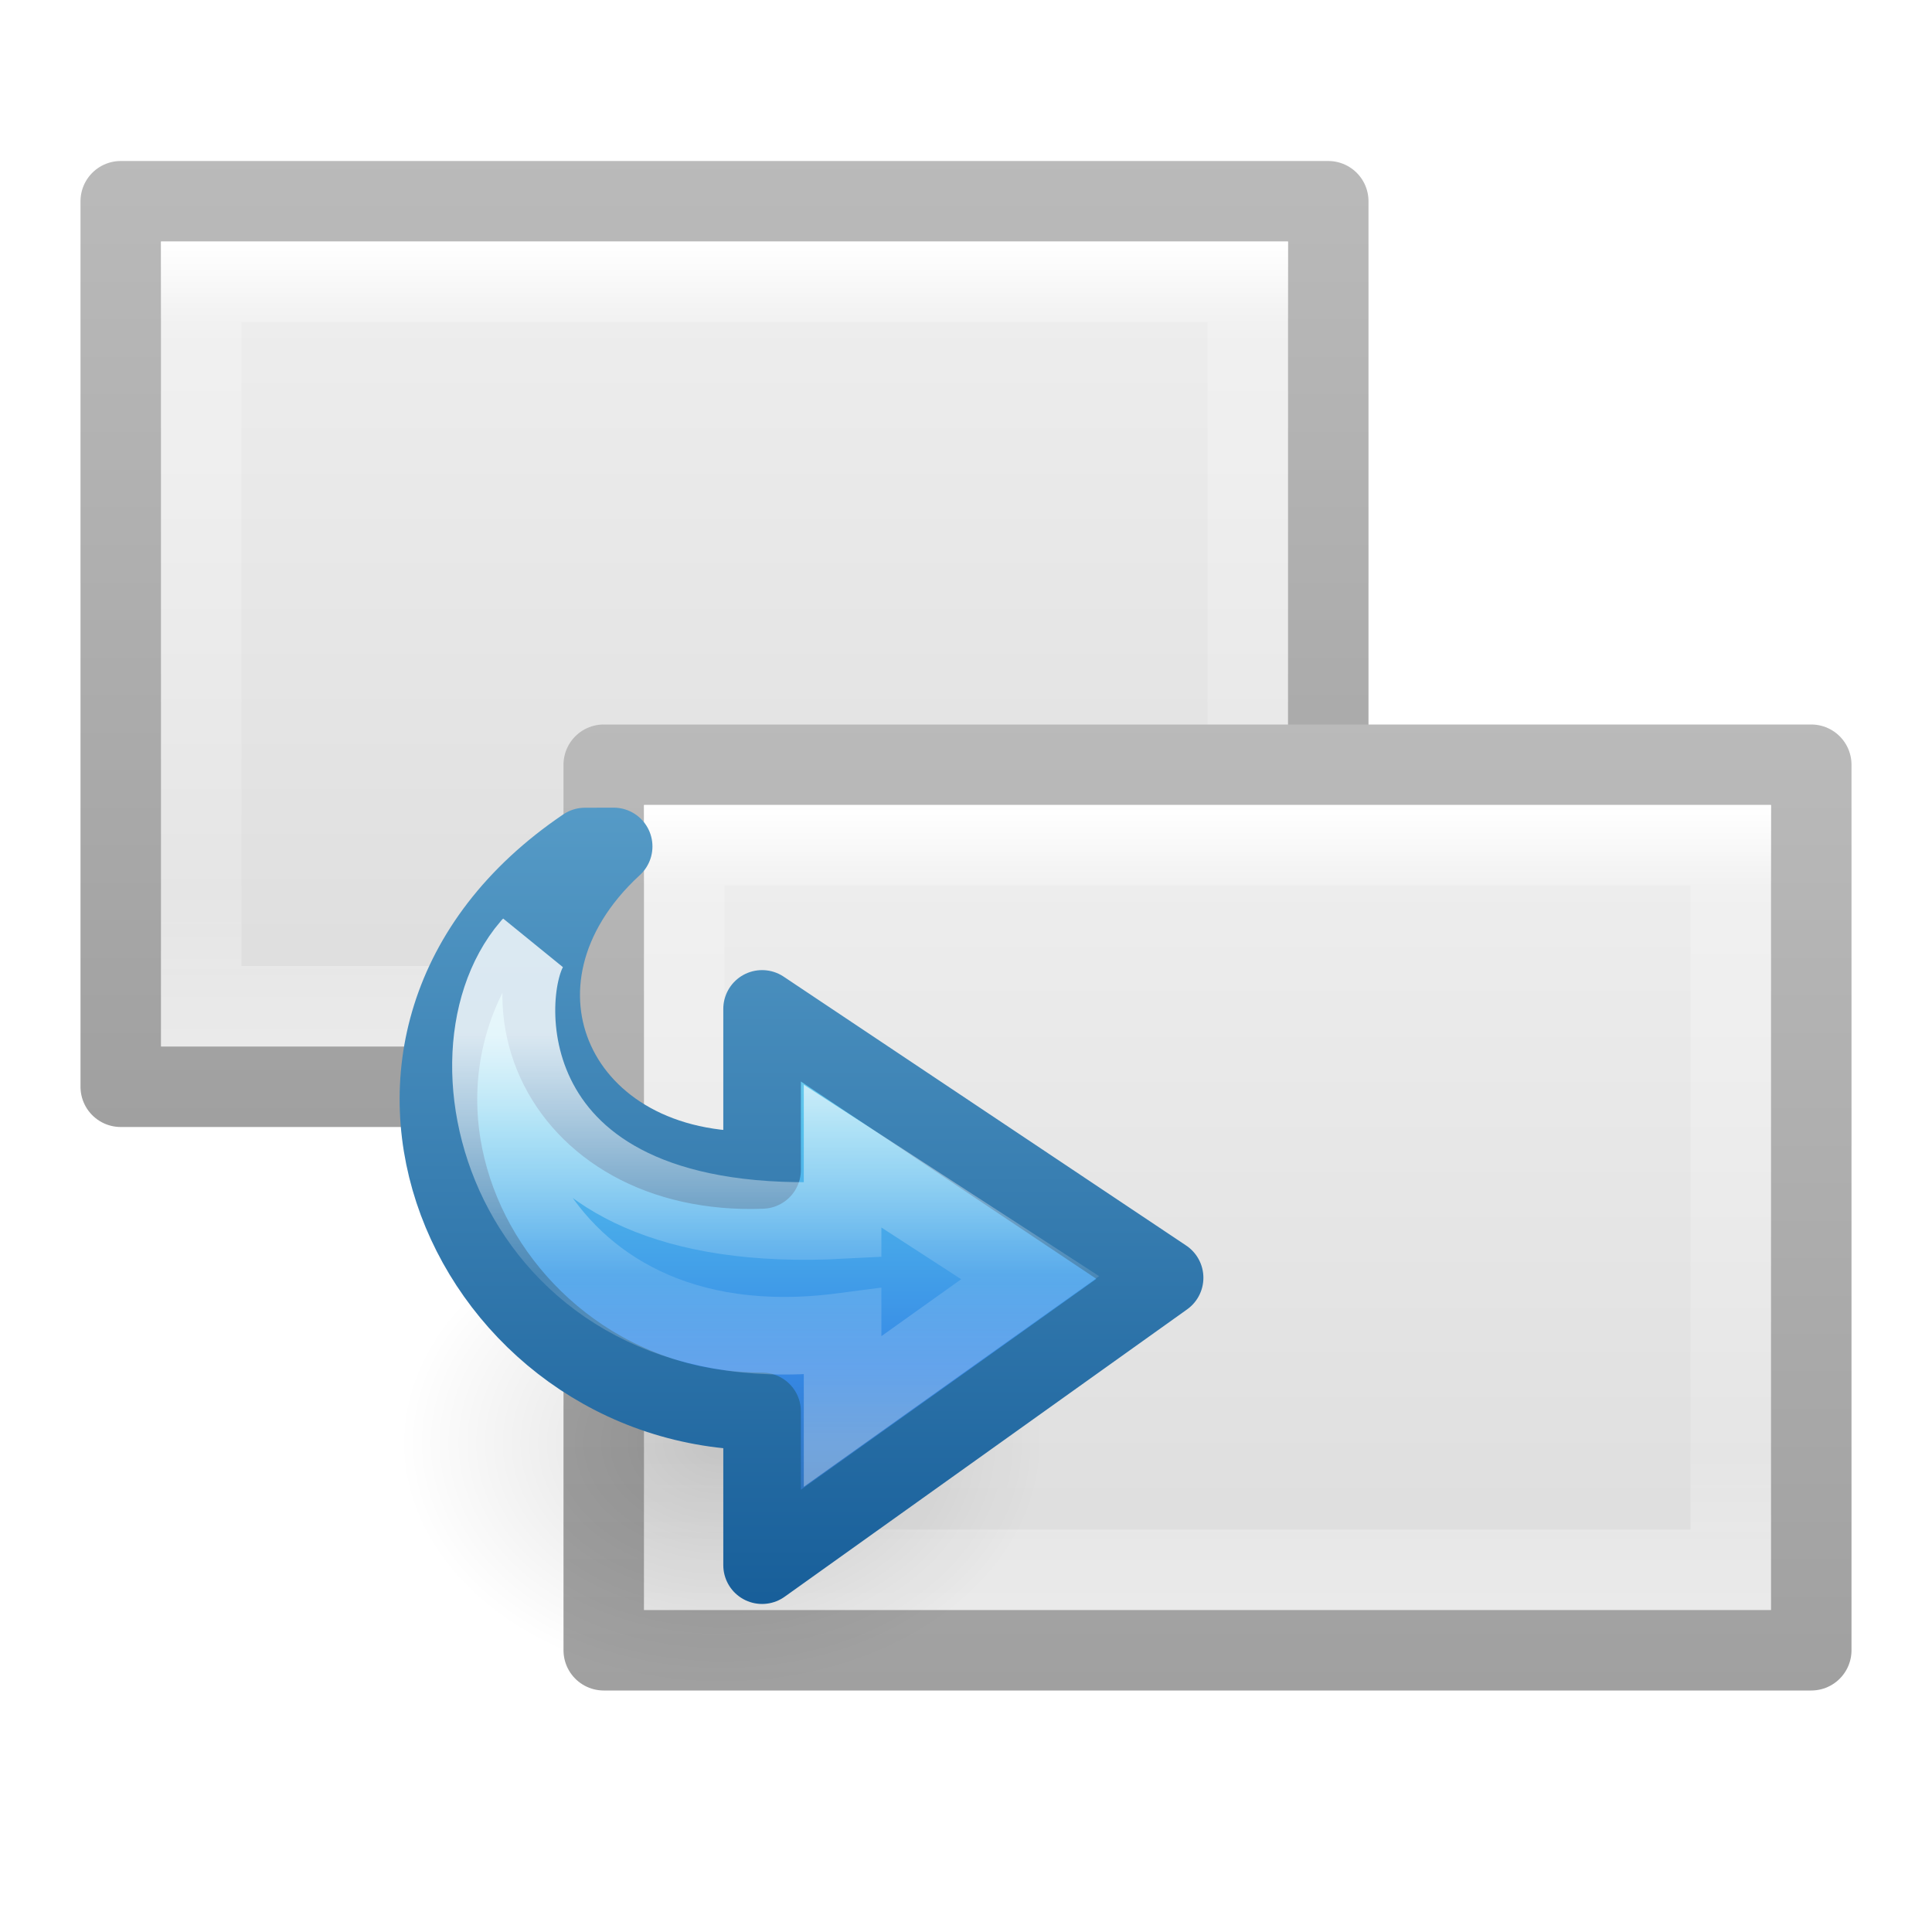
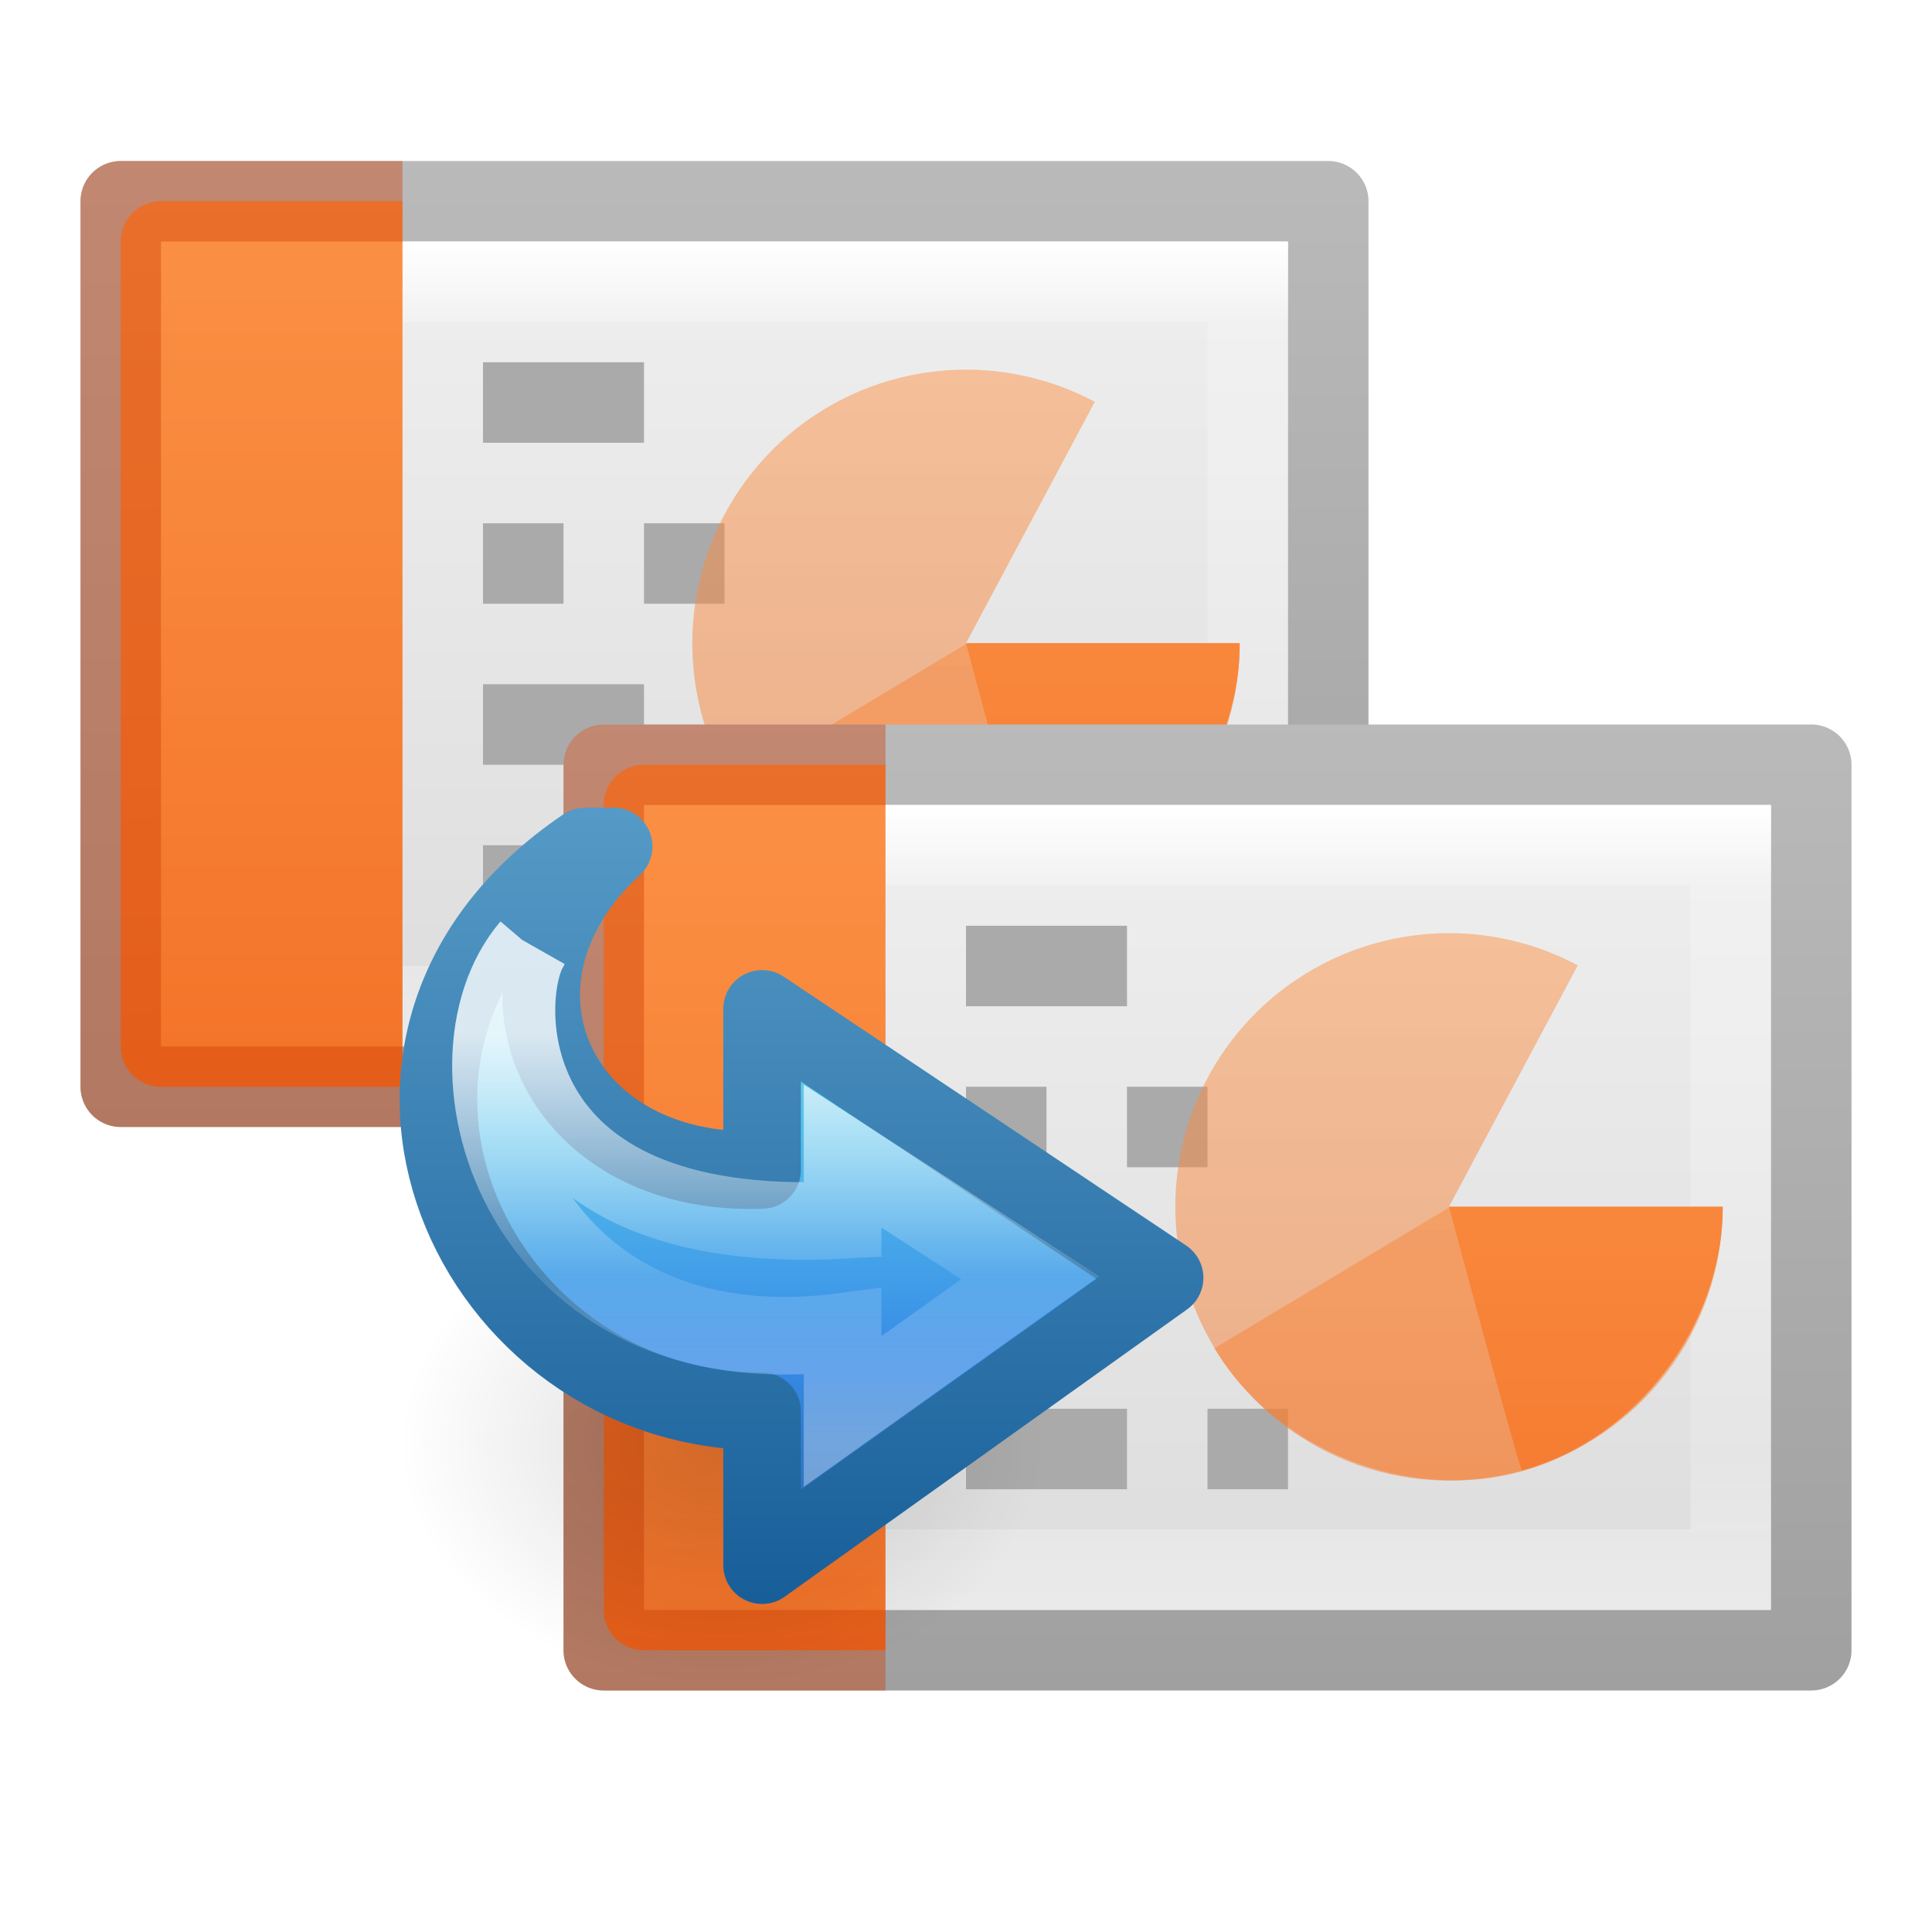
<svg xmlns="http://www.w3.org/2000/svg" xmlns:xlink="http://www.w3.org/1999/xlink" height="24" width="24">
  <defs>
-     <radialGradient id="g" gradientUnits="userSpaceOnUse" cy="36.421" cx="24.837" gradientTransform="matrix(-.25568 0 0 -.19176 17.353 22.984)" r="15.645">
+     <radialGradient id="s" gradientUnits="userSpaceOnUse" cy="36.421" cx="24.837" gradientTransform="matrix(-.25568 0 0 -.19176 17.353 22.984)" r="15.645">
      <stop offset="0" />
      <stop stop-opacity="0" offset="1" />
    </radialGradient>
-     <linearGradient id="i" y2="2.724" gradientUnits="userSpaceOnUse" x2="25.469" gradientTransform="matrix(.27962 0 0 -.26116 5.022 18.693)" y1="32.841" x1="25.469">
+     <linearGradient id="u" y2="2.724" gradientUnits="userSpaceOnUse" x2="25.469" gradientTransform="matrix(.27962 0 0 -.26116 5.022 18.693)" y1="32.841" x1="25.469">
      <stop stop-color="#90dbec" offset="0" />
      <stop stop-color="#55c1ec" offset=".25" />
      <stop stop-color="#3689e6" offset=".625" />
      <stop stop-color="#2b63a0" offset="1" />
    </linearGradient>
-     <linearGradient id="h" y2="42.788" gradientUnits="userSpaceOnUse" x2="36.246" gradientTransform="matrix(.27962 0 0 -.26116 5.022 18.693)" y1="2.929" x1="36.246">
+     <linearGradient id="t" y2="42.788" gradientUnits="userSpaceOnUse" x2="36.246" gradientTransform="matrix(.27962 0 0 -.26116 5.022 18.693)" y1="2.929" x1="36.246">
      <stop stop-color="#185f9a" offset="0" />
      <stop stop-color="#599ec9" offset="1" />
    </linearGradient>
-     <linearGradient id="j" y2="20.649" gradientUnits="userSpaceOnUse" x2="37.474" gradientTransform="matrix(0 .30606 .3277 0 5.52 4.564)" y1="20.649" x1="20.797">
+     <linearGradient id="v" y2="20.649" gradientUnits="userSpaceOnUse" x2="37.474" gradientTransform="matrix(0 .30606 .3277 0 5.52 4.564)" y1="20.649" x1="20.797">
      <stop stop-color="#fff" offset="0" />
      <stop stop-color="#fff" stop-opacity=".235" offset=".512" />
      <stop stop-color="#fff" stop-opacity=".157" offset=".585" />
      <stop stop-color="#fff" stop-opacity=".392" offset="1" />
    </linearGradient>
-     <linearGradient id="e" y2="10.193" xlink:href="#a" gradientUnits="userSpaceOnUse" x2="43.091" gradientTransform="matrix(.3143 0 0 .32593 .457 -.322)" y1="10.193" x1="-1.454" />
+     <linearGradient id="l" y2="10.193" xlink:href="#a" gradientUnits="userSpaceOnUse" x2="43.091" gradientTransform="matrix(.3143 0 0 .32593 .457 -.322)" y1="10.193" x1="-1.454" />
    <linearGradient id="a">
      <stop stop-color="#f4f4f4" offset="0" />
      <stop stop-color="#dbdbdb" offset="1" />
    </linearGradient>
-     <linearGradient id="d" y2="31.754" xlink:href="#b" gradientUnits="userSpaceOnUse" x2="-75.375" gradientTransform="matrix(.2538 0 0 .30502 19.13 -.685)" y1="31.754" x1="-20.21" />
+     <linearGradient id="m" y2="31.754" xlink:href="#b" gradientUnits="userSpaceOnUse" x2="-75.375" gradientTransform="matrix(.2538 0 0 .30502 19.13 -.685)" y1="31.754" x1="-20.21" />
    <linearGradient id="b">
      <stop stop-color="#a0a0a0" offset="0" />
      <stop stop-color="#bebebe" offset="1" />
    </linearGradient>
-     <linearGradient id="f" y2="26.846" xlink:href="#c" gradientUnits="userSpaceOnUse" x2="44.555" gradientTransform="matrix(.24324 0 0 .35135 2.162 -.432)" y1="26.846" x1="3.444" />
+     <linearGradient id="n" y2="26.846" xlink:href="#c" gradientUnits="userSpaceOnUse" x2="44.555" gradientTransform="matrix(.24324 0 0 .35135 2.162 -.432)" y1="26.846" x1="3.444" />
    <linearGradient id="c">
      <stop stop-color="#fff" offset="0" />
      <stop stop-color="#fff" stop-opacity=".235" offset=".1" />
      <stop stop-color="#fff" stop-opacity=".157" offset=".8" />
      <stop stop-color="#fff" stop-opacity=".392" offset="1" />
    </linearGradient>
+     <linearGradient gradientUnits="userSpaceOnUse" y2="21.517" x2="4" y1="4.559" x1="4" id="r" xlink:href="#d" gradientTransform="matrix(.84976 0 0 .84976 -1.596 4.094)" />
+     <linearGradient id="d">
+       <stop offset="0" stop-color="#ffa154" />
+       <stop offset="1" stop-color="#f37329" />
+     </linearGradient>
+     <linearGradient xlink:href="#d" id="o" gradientUnits="userSpaceOnUse" x1="4" y1="4.559" x2="4" y2="21.517" />
+     <linearGradient xlink:href="#d" id="p" gradientUnits="userSpaceOnUse" x1="4" y1="4.559" x2="4" y2="21.517" gradientTransform="matrix(.84976 0 0 .84976 -1.596 4.094)" />
+     <linearGradient xlink:href="#d" id="q" gradientUnits="userSpaceOnUse" x1="4" y1="4.559" x2="4" y2="21.517" gradientTransform="matrix(.84976 0 0 .84976 -1.596 4.094)" />
+     <linearGradient xlink:href="#a" id="e" gradientUnits="userSpaceOnUse" gradientTransform="matrix(.3143 0 0 .32593 .457 -.322)" x1="-1.454" y1="10.193" x2="43.091" y2="10.193" />
+     <linearGradient xlink:href="#b" id="f" gradientUnits="userSpaceOnUse" gradientTransform="matrix(.2538 0 0 .30502 19.13 -.685)" x1="-20.21" y1="31.754" x2="-75.375" y2="31.754" />
+     <linearGradient xlink:href="#c" id="g" gradientUnits="userSpaceOnUse" gradientTransform="matrix(.24324 0 0 .35135 2.162 -.432)" x1="3.444" y1="26.846" x2="44.555" y2="26.846" />
+     <linearGradient xlink:href="#d" id="h" gradientUnits="userSpaceOnUse" x1="4" y1="4.559" x2="4" y2="21.517" />
+     <linearGradient xlink:href="#d" id="i" gradientUnits="userSpaceOnUse" gradientTransform="matrix(.84976 0 0 .84976 -1.596 4.094)" x1="4" y1="4.559" x2="4" y2="21.517" />
+     <linearGradient xlink:href="#d" id="j" gradientUnits="userSpaceOnUse" gradientTransform="matrix(.84976 0 0 .84976 -1.596 4.094)" x1="4" y1="4.559" x2="4" y2="21.517" />
+     <linearGradient xlink:href="#d" id="k" gradientUnits="userSpaceOnUse" gradientTransform="matrix(.84976 0 0 .84976 -1.596 4.094)" x1="4" y1="4.559" x2="4" y2="21.517" />
  </defs>
-   <path stroke-linejoin="round" d="M2.5.5h11v15h-11V.5z" stroke="url(#d)" fill="url(#e)" transform="rotate(90 8.5 8.5)" />
-   <path d="M12.5 14.5h-9v-13h9z" stroke="url(#f)" stroke-linecap="round" fill="none" transform="rotate(90 8.5 8.5)" />
-   <path stroke-linejoin="round" d="M2.5.5h11v15h-11V.5z" stroke="url(#d)" fill="url(#e)" transform="rotate(90 8 15)" />
-   <path d="M12.5 14.5h-9v-13h9z" stroke="url(#f)" stroke-linecap="round" fill="none" transform="rotate(90 8 15)" />
+   <path d="M2.5.5h11v15h-11z" transform="rotate(90 8.5 8.5)" fill="url(#e)" stroke="url(#f)" stroke-linejoin="round" />
+   <path d="M12.5 14.5h-9v-13h9z" transform="rotate(90 8.5 8.5)" fill="none" stroke="url(#g)" stroke-linecap="round" />
+   <path d="M2 10.5c-.277 0-.5.223-.5.5v10c0 .277.223.5.5.5h3v-11z" color="#000" overflow="visible" fill="url(#h)" transform="translate(0 -8)" />
+   <path d="M6 5h2M6 7h1M6 9h2M6 11h2M8 7h1M9 11h1" fill="none" stroke="#aaa" />
+   <path d="M5 13.5H1.5v-11H5" color="#000" overflow="visible" opacity=".4" fill="none" stroke="#cc3b02" stroke-linejoin="round" />
+   <path style="isolation:auto;mix-blend-mode:normal" d="M15.4 15.99a3.4 3.4 0 1 1-1.8-2.998L12 15.99z" color="#000" overflow="visible" opacity=".5" solid-color="#000000" fill="url(#i)" transform="translate(0 -8)" />
+   <path d="M15.4 16c0 1.474-1.073 2.883-2.493 3.276-1.42.393-3.064-.264-3.822-1.528C9.08 17.753 12 16 12 16z" style="isolation:auto;mix-blend-mode:normal" color="#000" overflow="visible" opacity=".5" solid-color="#000000" fill="url(#j)" transform="translate(0 -8)" />
+   <path d="M15.4 15.99c0 1.474-1.073 2.883-2.493 3.276C12.874 19.26 12 15.99 12 15.99z" style="isolation:auto;mix-blend-mode:normal" color="#000" overflow="visible" solid-color="#000000" fill="url(#k)" transform="translate(0 -8)" />
  <g>
-     <path opacity=".141" d="M7.003 16a4 3 0 1 1 8 0 4 3 0 0 1-8 0z" fill-rule="evenodd" fill="url(#g)" transform="translate(-2.036 1.926)" />
-     <path stroke-linejoin="round" d="M9.303 8.59c-3.55 2.404-1.418 7.017 2.2 7.017v1.91l5-3.57-5-3.34v2c-2.553.1-3.668-2.34-1.844-4.018z" display="block" stroke="url(#h)" stroke-miterlimit="7" stroke-width=".964" fill="url(#i)" transform="translate(-2.036 1.926)" />
-     <path opacity=".8" d="M8.62 9.833c-1.252 1.47-.124 5.31 3.883 4.785v.99l2.33-1.662-2.33-1.51v.793c-4.397.234-4.256-2.802-3.882-3.397z" display="block" stroke="url(#j)" stroke-miterlimit="7" stroke-width=".964" fill="none" transform="translate(-2.036 1.926)" />
+     <path transform="rotate(90 8 15)" fill="url(#l)" stroke="url(#m)" stroke-linejoin="round" d="M2.5.5h11v15h-11V.5z" />
+     <path transform="rotate(90 8 15)" fill="none" stroke="url(#n)" stroke-linecap="round" d="M12.5 14.5h-9v-13h9z" />
+     <path d="M2 10.5c-.277 0-.5.223-.5.5v10c0 .277.223.5.5.5h3v-11z" color="#000" overflow="visible" fill="url(#o)" transform="translate(6 -1)" />
+     <path d="M12 12h2M12 14h1M12 16h2M12 18h2M14 14h1M15 18h1" fill="none" stroke="#aaa" />
+     <path d="M11 20.5H7.5v-11H11" color="#000" overflow="visible" opacity=".4" fill="none" stroke="#cc3b02" stroke-linejoin="round" />
+     <path d="M15.4 15.99a3.4 3.4 0 1 1-1.8-2.998L12 15.99z" style="isolation:auto;mix-blend-mode:normal" color="#000" overflow="visible" opacity=".5" solid-color="#000000" fill="url(#p)" transform="translate(6 -1)" />
+     <path style="isolation:auto;mix-blend-mode:normal" d="M15.4 16c0 1.474-1.073 2.883-2.493 3.276-1.42.393-3.064-.264-3.822-1.528C9.08 17.753 12 16 12 16z" color="#000" overflow="visible" opacity=".5" solid-color="#000000" fill="url(#q)" transform="translate(6 -1)" />
+     <path style="isolation:auto;mix-blend-mode:normal" d="M15.4 15.99c0 1.474-1.073 2.883-2.493 3.276C12.874 19.26 12 15.99 12 15.99z" color="#000" overflow="visible" solid-color="#000000" fill="url(#r)" transform="translate(6 -1)" />
+   </g>
+   <g>
+     <path opacity=".141" d="M7.003 16a4 3 0 1 1 8 0 4 3 0 0 1-8 0z" fill-rule="evenodd" fill="url(#s)" transform="translate(-2.036 1.926)" />
+     <path stroke-linejoin="round" d="M9.303 8.59c-3.55 2.404-1.418 7.017 2.2 7.017v1.91l5-3.57-5-3.34v2c-2.553.1-3.668-2.34-1.844-4.018z" display="block" stroke="url(#t)" stroke-miterlimit="7" stroke-width=".964" fill="url(#u)" transform="translate(-2.036 1.926)" />
+     <path opacity=".8" d="M8.62 9.833c-1.252 1.47-.124 5.31 3.883 4.785v.99l2.33-1.662-2.33-1.51v.793c-4.397.233-4.256-2.803-3.882-3.398z" display="block" stroke="url(#v)" stroke-miterlimit="7" stroke-width=".964" fill="none" transform="translate(-2.036 1.926)" />
  </g>
</svg>
